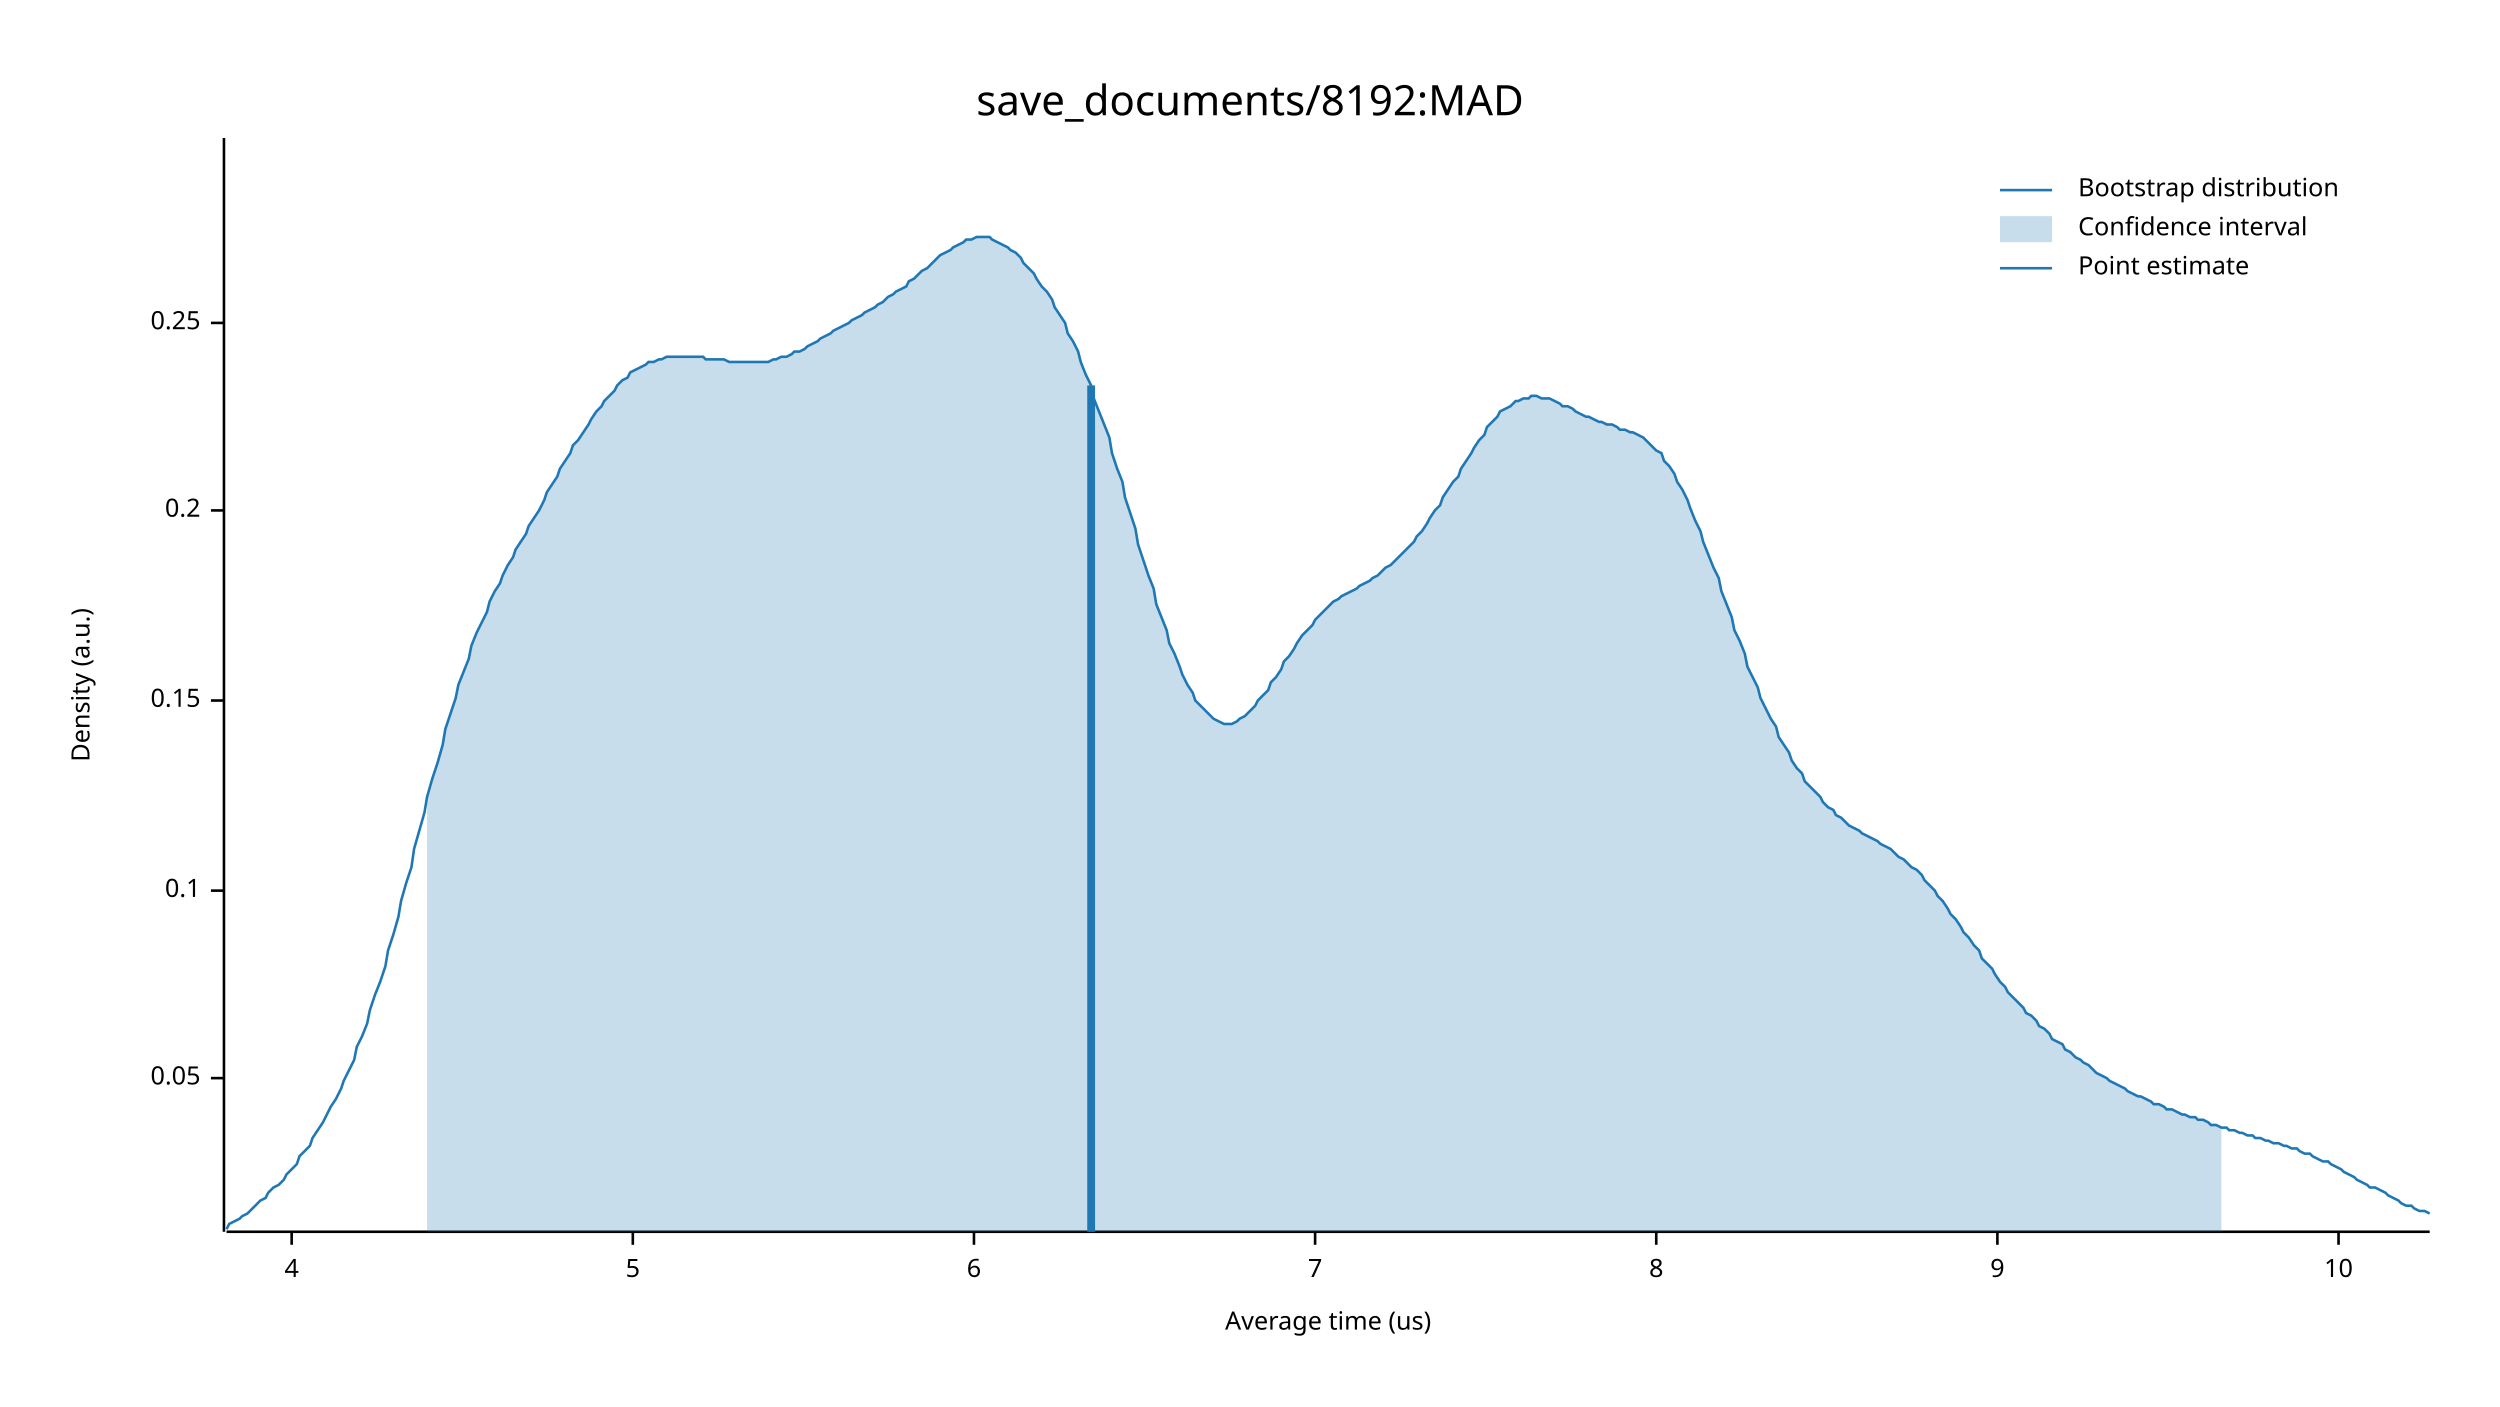
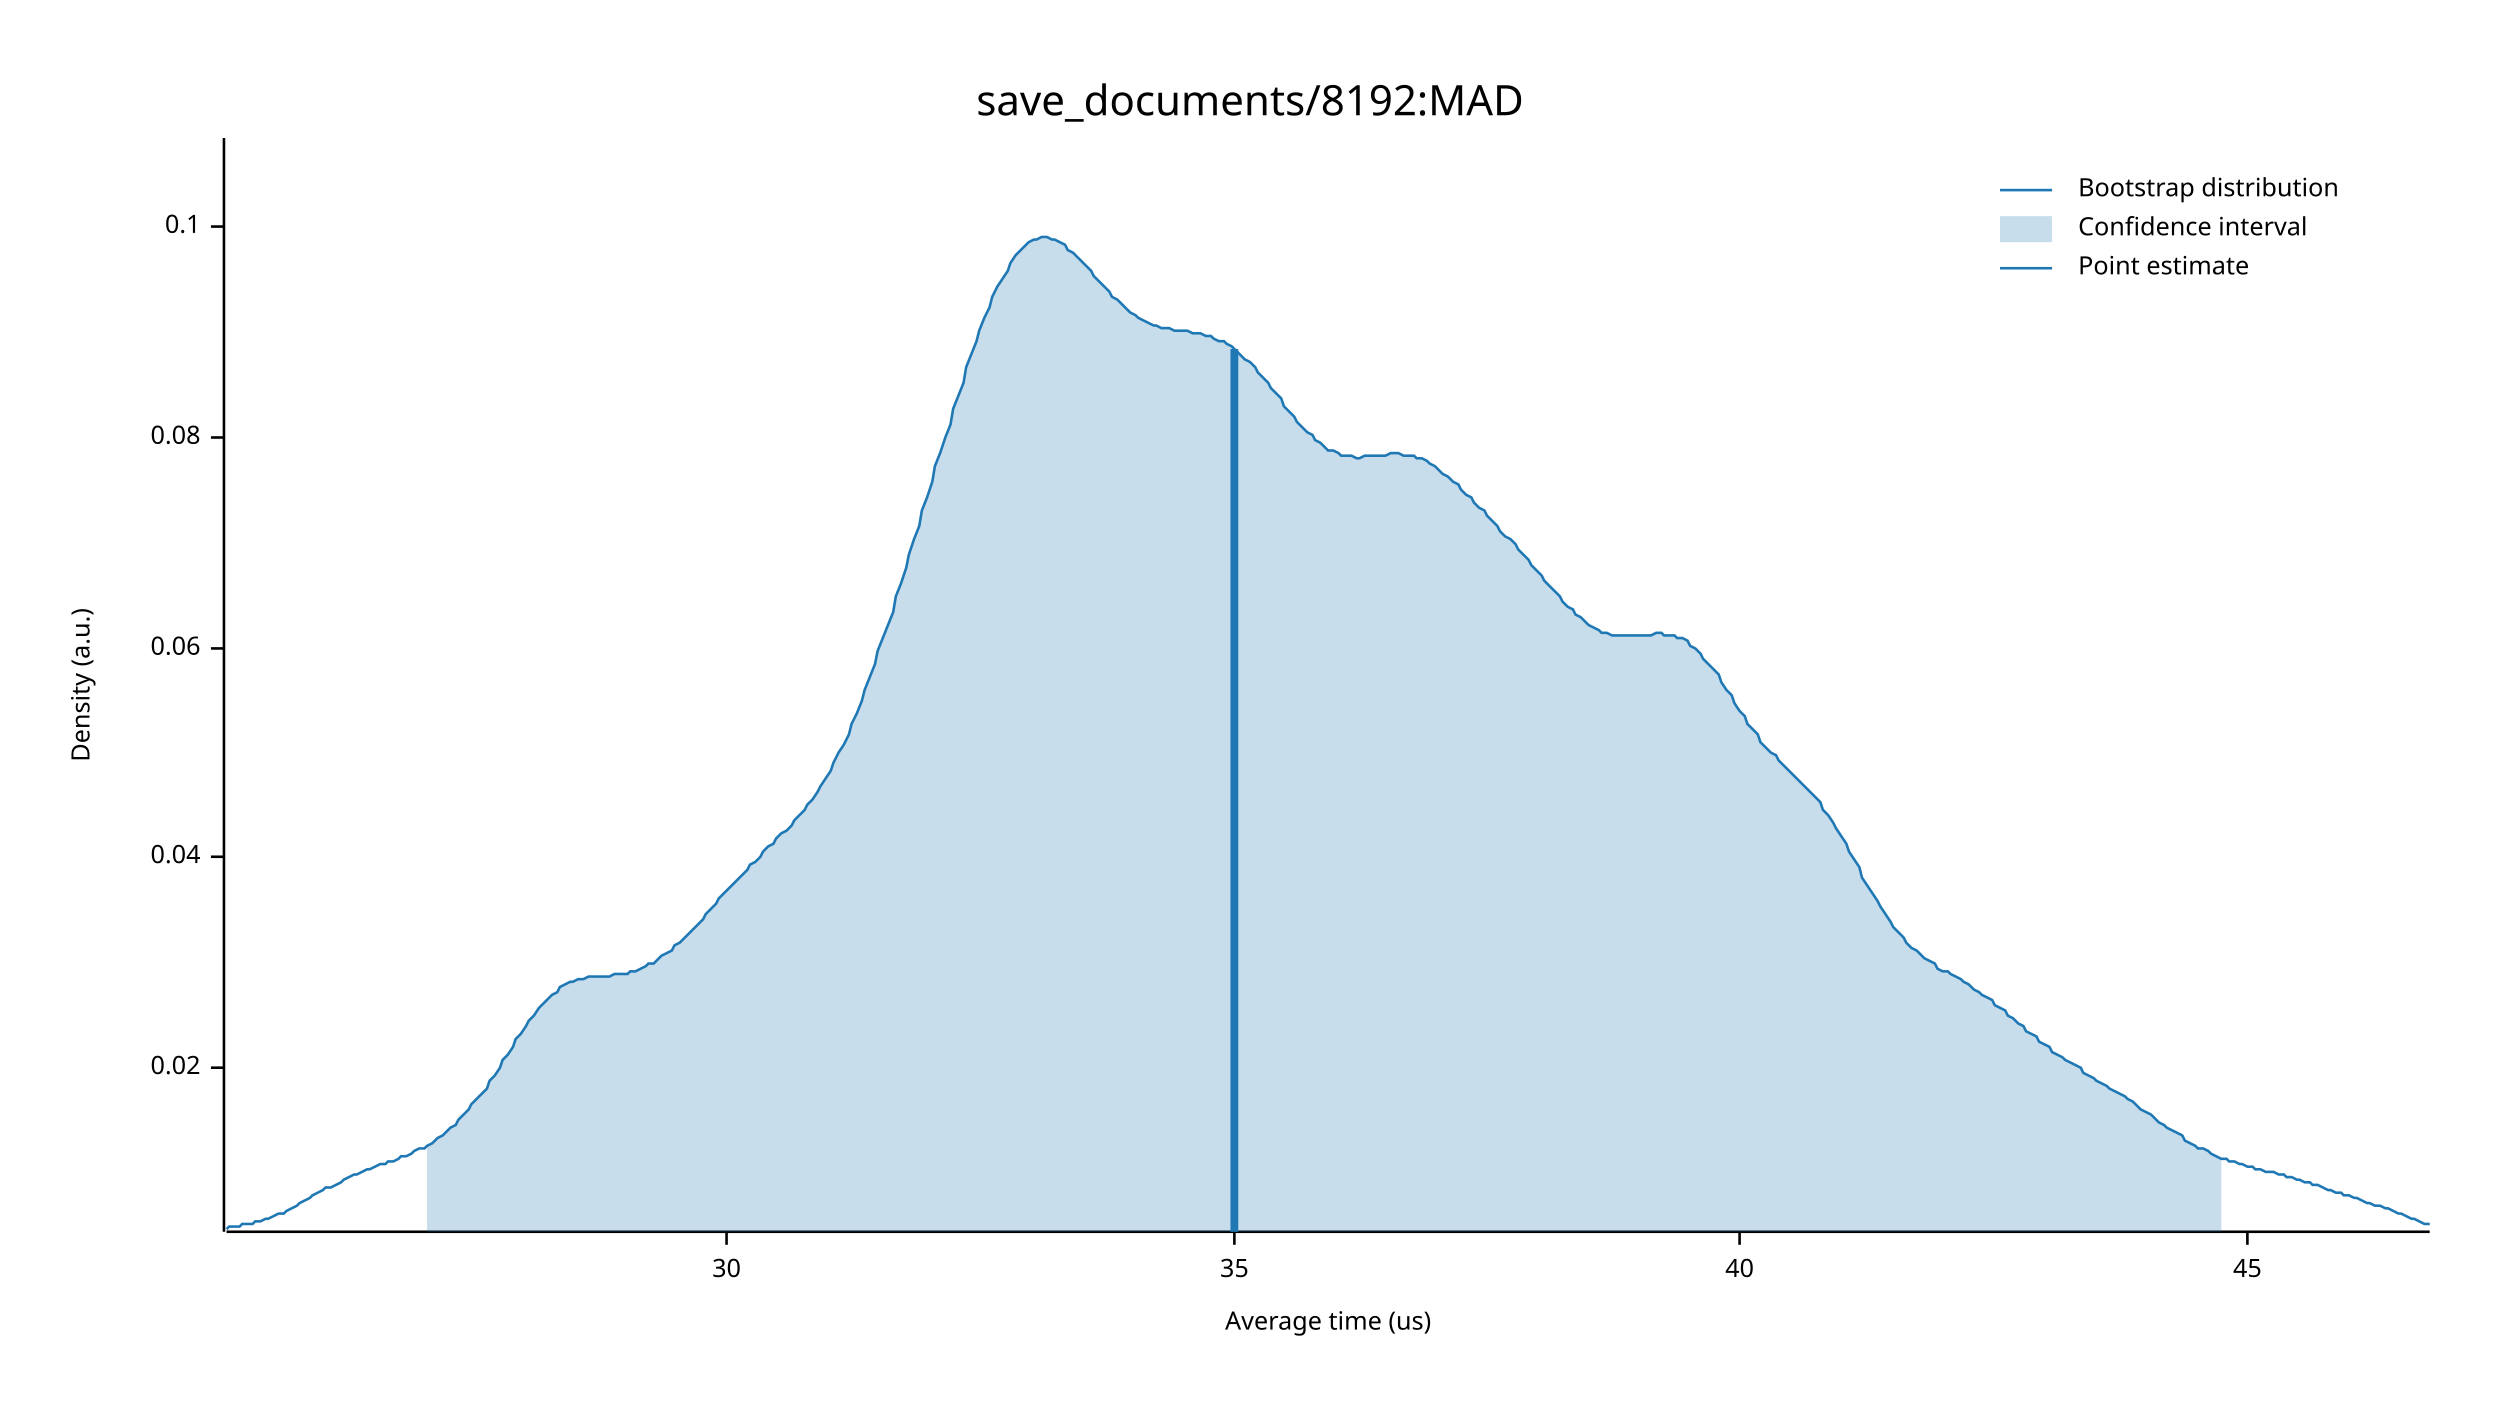
<svg xmlns="http://www.w3.org/2000/svg" width="960" height="540" viewBox="0 0 960 540">
  <text x="480" y="32" dy="0.76em" text-anchor="middle" font-family="sans-serif" font-size="16.129" opacity="1" fill="#000000">
save_documents/8192:MAD
</text>
  <text x="27" y="263" dy="0.76em" text-anchor="middle" font-family="sans-serif" font-size="9.677" opacity="1" fill="#000000" transform="rotate(270, 27, 263)">
Density (a.u.)
</text>
  <text x="510" y="513" dy="-0.5ex" text-anchor="middle" font-family="sans-serif" font-size="9.677" opacity="1" fill="#000000">
Average time (us)
</text>
  <polyline fill="none" opacity="1" stroke="#000000" stroke-width="1" points="86,53 86,473 " />
-   <text x="77" y="414" dy="0.5ex" text-anchor="end" font-family="sans-serif" font-size="9.677" opacity="1" fill="#000000">
- 0.05
+   <text x="77" y="410" dy="0.5ex" text-anchor="end" font-family="sans-serif" font-size="9.677" opacity="1" fill="#000000">
+ 0.02
</text>
-   <polyline fill="none" opacity="1" stroke="#000000" stroke-width="1" points="81,414 86,414 " />
-   <text x="77" y="342" dy="0.5ex" text-anchor="end" font-family="sans-serif" font-size="9.677" opacity="1" fill="#000000">
+   <polyline fill="none" opacity="1" stroke="#000000" stroke-width="1" points="81,410 86,410 " />
+   <text x="77" y="329" dy="0.5ex" text-anchor="end" font-family="sans-serif" font-size="9.677" opacity="1" fill="#000000">
+ 0.04
+ </text>
+   <polyline fill="none" opacity="1" stroke="#000000" stroke-width="1" points="81,329 86,329 " />
+   <text x="77" y="249" dy="0.5ex" text-anchor="end" font-family="sans-serif" font-size="9.677" opacity="1" fill="#000000">
+ 0.06
+ </text>
+   <polyline fill="none" opacity="1" stroke="#000000" stroke-width="1" points="81,249 86,249 " />
+   <text x="77" y="168" dy="0.5ex" text-anchor="end" font-family="sans-serif" font-size="9.677" opacity="1" fill="#000000">
+ 0.08
+ </text>
+   <polyline fill="none" opacity="1" stroke="#000000" stroke-width="1" points="81,168 86,168 " />
+   <text x="77" y="87" dy="0.5ex" text-anchor="end" font-family="sans-serif" font-size="9.677" opacity="1" fill="#000000">
0.1
</text>
-   <polyline fill="none" opacity="1" stroke="#000000" stroke-width="1" points="81,342 86,342 " />
-   <text x="77" y="269" dy="0.5ex" text-anchor="end" font-family="sans-serif" font-size="9.677" opacity="1" fill="#000000">
- 0.15
+   <polyline fill="none" opacity="1" stroke="#000000" stroke-width="1" points="81,87 86,87 " />
+   <polyline fill="none" opacity="1" stroke="#000000" stroke-width="1" points="87,473 933,473 " />
+   <text x="279" y="483" dy="0.76em" text-anchor="middle" font-family="sans-serif" font-size="9.677" opacity="1" fill="#000000">
+ 30
</text>
-   <polyline fill="none" opacity="1" stroke="#000000" stroke-width="1" points="81,269 86,269 " />
-   <text x="77" y="196" dy="0.5ex" text-anchor="end" font-family="sans-serif" font-size="9.677" opacity="1" fill="#000000">
- 0.2
+   <polyline fill="none" opacity="1" stroke="#000000" stroke-width="1" points="279,473 279,478 " />
+   <text x="474" y="483" dy="0.76em" text-anchor="middle" font-family="sans-serif" font-size="9.677" opacity="1" fill="#000000">
+ 35
</text>
-   <polyline fill="none" opacity="1" stroke="#000000" stroke-width="1" points="81,196 86,196 " />
-   <text x="77" y="124" dy="0.5ex" text-anchor="end" font-family="sans-serif" font-size="9.677" opacity="1" fill="#000000">
- 0.25
+   <polyline fill="none" opacity="1" stroke="#000000" stroke-width="1" points="474,473 474,478 " />
+   <text x="668" y="483" dy="0.76em" text-anchor="middle" font-family="sans-serif" font-size="9.677" opacity="1" fill="#000000">
+ 40
</text>
-   <polyline fill="none" opacity="1" stroke="#000000" stroke-width="1" points="81,124 86,124 " />
-   <polyline fill="none" opacity="1" stroke="#000000" stroke-width="1" points="87,473 933,473 " />
-   <text x="112" y="483" dy="0.76em" text-anchor="middle" font-family="sans-serif" font-size="9.677" opacity="1" fill="#000000">
- 4
+   <polyline fill="none" opacity="1" stroke="#000000" stroke-width="1" points="668,473 668,478 " />
+   <text x="863" y="483" dy="0.76em" text-anchor="middle" font-family="sans-serif" font-size="9.677" opacity="1" fill="#000000">
+ 45
</text>
-   <polyline fill="none" opacity="1" stroke="#000000" stroke-width="1" points="112,473 112,478 " />
-   <text x="243" y="483" dy="0.76em" text-anchor="middle" font-family="sans-serif" font-size="9.677" opacity="1" fill="#000000">
- 5
- </text>
-   <polyline fill="none" opacity="1" stroke="#000000" stroke-width="1" points="243,473 243,478 " />
-   <text x="374" y="483" dy="0.76em" text-anchor="middle" font-family="sans-serif" font-size="9.677" opacity="1" fill="#000000">
- 6
- </text>
-   <polyline fill="none" opacity="1" stroke="#000000" stroke-width="1" points="374,473 374,478 " />
-   <text x="505" y="483" dy="0.76em" text-anchor="middle" font-family="sans-serif" font-size="9.677" opacity="1" fill="#000000">
- 7
- </text>
-   <polyline fill="none" opacity="1" stroke="#000000" stroke-width="1" points="505,473 505,478 " />
-   <text x="636" y="483" dy="0.76em" text-anchor="middle" font-family="sans-serif" font-size="9.677" opacity="1" fill="#000000">
- 8
- </text>
-   <polyline fill="none" opacity="1" stroke="#000000" stroke-width="1" points="636,473 636,478 " />
-   <text x="767" y="483" dy="0.76em" text-anchor="middle" font-family="sans-serif" font-size="9.677" opacity="1" fill="#000000">
- 9
- </text>
-   <polyline fill="none" opacity="1" stroke="#000000" stroke-width="1" points="767,473 767,478 " />
-   <text x="898" y="483" dy="0.76em" text-anchor="middle" font-family="sans-serif" font-size="9.677" opacity="1" fill="#000000">
- 10
- </text>
-   <polyline fill="none" opacity="1" stroke="#000000" stroke-width="1" points="898,473 898,478 " />
-   <polyline fill="none" opacity="1" stroke="#1F78B4" stroke-width="1" points="87,472 88,470 90,469 92,468 93,467 95,466 97,464 98,463 100,461 102,460 103,458 105,456 107,455 109,453 110,451 112,449 114,447 115,444 117,442 119,440 120,437 122,434 124,431 125,429 127,425 129,422 131,418 132,415 134,411 136,407 137,402 139,398 141,393 142,388 144,382 146,377 148,371 149,365 151,359 153,352 154,346 156,339 158,333 159,326 161,319 163,312 164,306 166,299 168,293 170,286 171,280 173,274 175,268 176,263 178,258 180,253 181,248 183,243 185,239 187,235 188,231 190,227 192,224 193,221 195,217 197,214 198,211 200,208 202,205 203,202 205,199 207,196 209,192 210,189 212,186 214,183 215,180 217,177 219,174 220,171 222,169 224,166 226,163 227,161 229,158 231,156 232,154 234,152 236,150 237,148 239,146 241,145 242,143 244,142 246,141 248,140 249,139 251,139 253,138 254,138 256,137 258,137 259,137 261,137 263,137 265,137 266,137 268,137 270,137 271,138 273,138 275,138 276,138 278,138 280,139 281,139 283,139 285,139 287,139 288,139 290,139 292,139 293,139 295,139 297,138 298,138 300,137 302,137 304,136 305,135 307,135 309,134 310,133 312,132 314,131 315,130 317,129 319,128 320,127 322,126 324,125 326,124 327,123 329,122 331,121 332,120 334,119 336,118 337,117 339,116 341,114 343,113 344,112 346,111 348,110 349,108 351,107 353,105 354,104 356,103 358,101 359,100 361,98 363,97 365,96 366,95 368,94 370,93 371,92 373,92 375,91 376,91 378,91 380,91 381,92 383,93 385,94 387,95 388,96 390,97 392,99 393,101 395,103 397,105 398,107 400,110 402,112 404,115 405,118 407,121 409,124 410,128 412,131 414,135 415,139 417,144 419,148 420,153 422,158 424,163 426,168 427,174 429,180 431,185 432,191 434,197 436,203 437,209 439,215 441,221 443,226 444,232 446,237 448,242 449,247 451,251 453,256 454,259 456,263 458,266 459,269 461,271 463,273 465,275 466,276 468,277 470,278 471,278 473,278 475,277 476,276 478,275 480,273 482,271 483,269 485,267 487,265 488,262 490,260 492,257 493,254 495,252 497,249 498,247 500,244 502,242 504,240 505,238 507,236 509,234 510,233 512,231 514,230 515,229 517,228 519,227 521,226 522,225 524,224 526,223 527,222 529,221 531,219 532,218 534,217 536,215 537,214 539,212 541,210 543,208 544,206 546,204 548,201 549,199 551,196 553,194 554,191 556,188 558,185 560,183 561,180 563,177 565,174 566,172 568,169 570,167 571,164 573,162 575,160 576,158 578,157 580,156 582,154 583,154 585,153 587,153 588,152 590,152 592,153 593,153 595,153 597,154 599,155 600,156 602,156 604,157 605,158 607,159 609,160 610,160 612,161 614,162 615,162 617,163 619,163 621,164 622,165 624,165 626,166 627,166 629,167 631,168 632,169 634,171 636,173 638,174 639,177 641,179 643,182 644,185 646,188 648,192 649,195 651,200 653,204 654,208 656,213 658,218 660,222 661,227 663,232 665,237 666,242 668,246 670,251 671,256 673,260 675,264 676,268 678,272 680,276 682,279 683,283 685,286 687,289 688,292 690,295 692,297 693,300 695,302 697,304 699,306 700,308 702,310 704,311 705,313 707,314 709,316 710,317 712,318 714,319 715,320 717,321 719,322 721,323 722,324 724,325 726,326 727,327 729,329 731,330 732,331 734,333 736,334 738,336 739,338 741,340 743,342 744,344 746,346 748,349 749,351 751,353 753,356 754,358 756,360 758,363 760,365 761,368 763,370 765,372 766,374 768,377 770,379 771,381 773,383 775,385 777,387 778,389 780,390 782,392 783,394 785,395 787,397 788,399 790,400 792,401 793,403 795,404 797,406 799,407 800,408 802,409 804,411 805,412 807,413 809,414 810,415 812,416 814,417 816,418 817,419 819,420 821,421 822,421 824,422 826,423 827,424 829,424 831,425 832,426 834,426 836,427 838,428 839,428 841,429 843,429 844,430 846,430 848,431 849,432 851,432 853,433 855,433 856,434 858,434 860,435 861,435 863,436 865,436 866,437 868,437 870,438 871,438 873,439 875,439 877,440 878,440 880,441 882,441 883,442 885,443 887,443 888,444 890,445 892,446 894,446 895,447 897,448 899,449 900,450 902,451 904,452 905,453 907,454 909,455 910,456 912,456 914,457 916,458 917,459 919,460 921,461 922,462 924,463 926,463 927,464 929,465 931,465 933,466 " />
-   <polygon opacity="0.25" fill="#1F78B4" points="164,306 166,299 168,293 170,286 171,280 173,274 175,268 176,263 178,258 180,253 181,248 183,243 185,239 187,235 188,231 190,227 192,224 193,221 195,217 197,214 198,211 200,208 202,205 203,202 205,199 207,196 209,192 210,189 212,186 214,183 215,180 217,177 219,174 220,171 222,169 224,166 226,163 227,161 229,158 231,156 232,154 234,152 236,150 237,148 239,146 241,145 242,143 244,142 246,141 248,140 249,139 251,139 253,138 254,138 256,137 258,137 259,137 261,137 263,137 265,137 266,137 268,137 270,137 271,138 273,138 275,138 276,138 278,138 280,139 281,139 283,139 285,139 287,139 288,139 290,139 292,139 293,139 295,139 297,138 298,138 300,137 302,137 304,136 305,135 307,135 309,134 310,133 312,132 314,131 315,130 317,129 319,128 320,127 322,126 324,125 326,124 327,123 329,122 331,121 332,120 334,119 336,118 337,117 339,116 341,114 343,113 344,112 346,111 348,110 349,108 351,107 353,105 354,104 356,103 358,101 359,100 361,98 363,97 365,96 366,95 368,94 370,93 371,92 373,92 375,91 376,91 378,91 380,91 381,92 383,93 385,94 387,95 388,96 390,97 392,99 393,101 395,103 397,105 398,107 400,110 402,112 404,115 405,118 407,121 409,124 410,128 412,131 414,135 415,139 417,144 419,148 420,153 422,158 424,163 426,168 427,174 429,180 431,185 432,191 434,197 436,203 437,209 439,215 441,221 443,226 444,232 446,237 448,242 449,247 451,251 453,256 454,259 456,263 458,266 459,269 461,271 463,273 465,275 466,276 468,277 470,278 471,278 473,278 475,277 476,276 478,275 480,273 482,271 483,269 485,267 487,265 488,262 490,260 492,257 493,254 495,252 497,249 498,247 500,244 502,242 504,240 505,238 507,236 509,234 510,233 512,231 514,230 515,229 517,228 519,227 521,226 522,225 524,224 526,223 527,222 529,221 531,219 532,218 534,217 536,215 537,214 539,212 541,210 543,208 544,206 546,204 548,201 549,199 551,196 553,194 554,191 556,188 558,185 560,183 561,180 563,177 565,174 566,172 568,169 570,167 571,164 573,162 575,160 576,158 578,157 580,156 582,154 583,154 585,153 587,153 588,152 590,152 592,153 593,153 595,153 597,154 599,155 600,156 602,156 604,157 605,158 607,159 609,160 610,160 612,161 614,162 615,162 617,163 619,163 621,164 622,165 624,165 626,166 627,166 629,167 631,168 632,169 634,171 636,173 638,174 639,177 641,179 643,182 644,185 646,188 648,192 649,195 651,200 653,204 654,208 656,213 658,218 660,222 661,227 663,232 665,237 666,242 668,246 670,251 671,256 673,260 675,264 676,268 678,272 680,276 682,279 683,283 685,286 687,289 688,292 690,295 692,297 693,300 695,302 697,304 699,306 700,308 702,310 704,311 705,313 707,314 709,316 710,317 712,318 714,319 715,320 717,321 719,322 721,323 722,324 724,325 726,326 727,327 729,329 731,330 732,331 734,333 736,334 738,336 739,338 741,340 743,342 744,344 746,346 748,349 749,351 751,353 753,356 754,358 756,360 758,363 760,365 761,368 763,370 765,372 766,374 768,377 770,379 771,381 773,383 775,385 777,387 778,389 780,390 782,392 783,394 785,395 787,397 788,399 790,400 792,401 793,403 795,404 797,406 799,407 800,408 802,409 804,411 805,412 807,413 809,414 810,415 812,416 814,417 816,418 817,419 819,420 821,421 822,421 824,422 826,423 827,424 829,424 831,425 832,426 834,426 836,427 838,428 839,428 841,429 843,429 844,430 846,430 848,431 849,432 851,432 853,433 853,473 164,473 " />
-   <polyline fill="none" opacity="1" stroke="#1F78B4" stroke-width="3" points="419,473 419,148 " />
+   <polyline fill="none" opacity="1" stroke="#000000" stroke-width="1" points="863,473 863,478 " />
+   <polyline fill="none" opacity="1" stroke="#1F78B4" stroke-width="1" points="87,472 88,471 90,471 92,471 93,470 95,470 97,470 98,469 100,469 102,468 103,468 105,467 107,466 109,466 110,465 112,464 114,463 115,462 117,461 119,460 120,459 122,458 124,457 125,456 127,456 129,455 131,454 132,453 134,452 136,451 137,451 139,450 141,449 142,449 144,448 146,447 148,447 149,446 151,446 153,445 154,444 156,444 158,443 159,442 161,441 163,441 164,440 166,439 168,437 170,436 171,435 173,433 175,432 176,430 178,428 180,426 181,424 183,422 185,420 187,418 188,415 190,413 192,410 193,407 195,405 197,402 198,399 200,397 202,394 203,392 205,390 207,387 209,385 210,384 212,382 214,381 215,379 217,378 219,377 220,377 222,376 224,376 226,375 227,375 229,375 231,375 232,375 234,375 236,374 237,374 239,374 241,374 242,373 244,373 246,372 248,371 249,370 251,370 253,368 254,367 256,366 258,365 259,363 261,362 263,360 265,358 266,357 268,355 270,353 271,351 273,349 275,347 276,345 278,343 280,341 281,340 283,338 285,336 287,334 288,332 290,331 292,329 293,327 295,325 297,324 298,322 300,320 302,319 304,317 305,315 307,313 309,311 310,309 312,307 314,304 315,302 317,299 319,296 320,293 322,289 324,286 326,282 327,278 329,274 331,269 332,265 334,260 336,255 337,250 339,245 341,240 343,235 344,229 346,224 348,218 349,213 351,207 353,202 354,196 356,191 358,185 359,179 361,174 363,168 365,163 366,157 368,152 370,147 371,141 373,136 375,131 376,127 378,122 380,118 381,114 383,110 385,107 387,104 388,101 390,98 392,96 393,95 395,93 397,92 398,92 400,91 402,91 404,92 405,92 407,93 409,94 410,96 412,97 414,99 415,100 417,102 419,104 420,106 422,108 424,110 426,112 427,114 429,115 431,117 432,118 434,120 436,121 437,122 439,123 441,124 443,125 444,125 446,126 448,126 449,126 451,127 453,127 454,127 456,127 458,128 459,128 461,128 463,129 465,129 466,130 468,131 470,131 471,132 473,133 475,135 476,136 478,138 480,139 482,141 483,143 485,145 487,147 488,149 490,151 492,153 493,156 495,158 497,160 498,162 500,164 502,166 504,167 505,169 507,170 509,172 510,173 512,173 514,174 515,175 517,175 519,175 521,176 522,176 524,175 526,175 527,175 529,175 531,175 532,175 534,174 536,174 537,174 539,175 541,175 543,175 544,176 546,176 548,177 549,178 551,179 553,181 554,182 556,183 558,185 560,186 561,188 563,190 565,191 566,193 568,195 570,196 571,198 573,200 575,202 576,204 578,206 580,207 582,209 583,211 585,213 587,215 588,217 590,219 592,221 593,223 595,225 597,227 599,229 600,231 602,233 604,234 605,236 607,237 609,239 610,240 612,241 614,242 615,243 617,243 619,244 621,244 622,244 624,244 626,244 627,244 629,244 631,244 632,244 634,244 636,243 638,243 639,244 641,244 643,244 644,245 646,245 648,246 649,248 651,249 653,251 654,253 656,255 658,257 660,259 661,262 663,265 665,267 666,270 668,273 670,275 671,278 673,280 675,282 676,285 678,287 680,289 682,290 683,292 685,294 687,296 688,297 690,299 692,301 693,302 695,304 697,306 699,308 700,311 702,313 704,316 705,318 707,321 709,324 710,327 712,330 714,333 715,337 717,340 719,343 721,346 722,348 724,351 726,354 727,356 729,358 731,360 732,362 734,364 736,365 738,367 739,368 741,369 743,370 744,372 746,373 748,373 749,374 751,375 753,376 754,377 756,378 758,380 760,381 761,382 763,383 765,384 766,386 768,387 770,388 771,390 773,391 775,393 777,394 778,396 780,397 782,398 783,400 785,401 787,402 788,404 790,405 792,406 793,407 795,408 797,409 799,410 800,412 802,413 804,414 805,415 807,416 809,417 810,418 812,419 814,420 816,421 817,422 819,423 821,425 822,426 824,427 826,428 827,429 829,431 831,432 832,433 834,434 836,435 838,436 839,438 841,439 843,440 844,441 846,441 848,442 849,443 851,444 853,445 855,445 856,446 858,446 860,447 861,447 863,448 865,448 866,449 868,449 870,450 871,450 873,450 875,451 877,451 878,452 880,452 882,453 883,453 885,454 887,454 888,455 890,455 892,456 894,457 895,457 897,458 899,458 900,459 902,459 904,460 905,460 907,461 909,462 910,462 912,463 914,463 916,464 917,464 919,465 921,466 922,466 924,467 926,468 927,468 929,469 931,470 933,470 " />
+   <polygon opacity="0.25" fill="#1F78B4" points="164,440 166,439 168,437 170,436 171,435 173,433 175,432 176,430 178,428 180,426 181,424 183,422 185,420 187,418 188,415 190,413 192,410 193,407 195,405 197,402 198,399 200,397 202,394 203,392 205,390 207,387 209,385 210,384 212,382 214,381 215,379 217,378 219,377 220,377 222,376 224,376 226,375 227,375 229,375 231,375 232,375 234,375 236,374 237,374 239,374 241,374 242,373 244,373 246,372 248,371 249,370 251,370 253,368 254,367 256,366 258,365 259,363 261,362 263,360 265,358 266,357 268,355 270,353 271,351 273,349 275,347 276,345 278,343 280,341 281,340 283,338 285,336 287,334 288,332 290,331 292,329 293,327 295,325 297,324 298,322 300,320 302,319 304,317 305,315 307,313 309,311 310,309 312,307 314,304 315,302 317,299 319,296 320,293 322,289 324,286 326,282 327,278 329,274 331,269 332,265 334,260 336,255 337,250 339,245 341,240 343,235 344,229 346,224 348,218 349,213 351,207 353,202 354,196 356,191 358,185 359,179 361,174 363,168 365,163 366,157 368,152 370,147 371,141 373,136 375,131 376,127 378,122 380,118 381,114 383,110 385,107 387,104 388,101 390,98 392,96 393,95 395,93 397,92 398,92 400,91 402,91 404,92 405,92 407,93 409,94 410,96 412,97 414,99 415,100 417,102 419,104 420,106 422,108 424,110 426,112 427,114 429,115 431,117 432,118 434,120 436,121 437,122 439,123 441,124 443,125 444,125 446,126 448,126 449,126 451,127 453,127 454,127 456,127 458,128 459,128 461,128 463,129 465,129 466,130 468,131 470,131 471,132 473,133 475,135 476,136 478,138 480,139 482,141 483,143 485,145 487,147 488,149 490,151 492,153 493,156 495,158 497,160 498,162 500,164 502,166 504,167 505,169 507,170 509,172 510,173 512,173 514,174 515,175 517,175 519,175 521,176 522,176 524,175 526,175 527,175 529,175 531,175 532,175 534,174 536,174 537,174 539,175 541,175 543,175 544,176 546,176 548,177 549,178 551,179 553,181 554,182 556,183 558,185 560,186 561,188 563,190 565,191 566,193 568,195 570,196 571,198 573,200 575,202 576,204 578,206 580,207 582,209 583,211 585,213 587,215 588,217 590,219 592,221 593,223 595,225 597,227 599,229 600,231 602,233 604,234 605,236 607,237 609,239 610,240 612,241 614,242 615,243 617,243 619,244 621,244 622,244 624,244 626,244 627,244 629,244 631,244 632,244 634,244 636,243 638,243 639,244 641,244 643,244 644,245 646,245 648,246 649,248 651,249 653,251 654,253 656,255 658,257 660,259 661,262 663,265 665,267 666,270 668,273 670,275 671,278 673,280 675,282 676,285 678,287 680,289 682,290 683,292 685,294 687,296 688,297 690,299 692,301 693,302 695,304 697,306 699,308 700,311 702,313 704,316 705,318 707,321 709,324 710,327 712,330 714,333 715,337 717,340 719,343 721,346 722,348 724,351 726,354 727,356 729,358 731,360 732,362 734,364 736,365 738,367 739,368 741,369 743,370 744,372 746,373 748,373 749,374 751,375 753,376 754,377 756,378 758,380 760,381 761,382 763,383 765,384 766,386 768,387 770,388 771,390 773,391 775,393 777,394 778,396 780,397 782,398 783,400 785,401 787,402 788,404 790,405 792,406 793,407 795,408 797,409 799,410 800,412 802,413 804,414 805,415 807,416 809,417 810,418 812,419 814,420 816,421 817,422 819,423 821,425 822,426 824,427 826,428 827,429 829,431 831,432 832,433 834,434 836,435 838,436 839,438 841,439 843,440 844,441 846,441 848,442 849,443 851,444 853,445 853,473 164,473 " />
+   <polyline fill="none" opacity="1" stroke="#1F78B4" stroke-width="3" points="474,473 474,134 " />
  <text x="798" y="68" dy="0.76em" text-anchor="start" font-family="sans-serif" font-size="9.677" opacity="1" fill="#000000">
Bootstrap distribution
</text>
  <text x="798" y="83" dy="0.76em" text-anchor="start" font-family="sans-serif" font-size="9.677" opacity="1" fill="#000000">
Confidence interval
</text>
  <text x="798" y="98" dy="0.76em" text-anchor="start" font-family="sans-serif" font-size="9.677" opacity="1" fill="#000000">
Point estimate
</text>
  <polyline fill="none" opacity="1" stroke="#1F78B4" stroke-width="1" points="768,73 788,73 " />
  <rect x="768" y="83" width="20" height="10" opacity="0.25" fill="#1F78B4" stroke="none" />
  <polyline fill="none" opacity="1" stroke="#1F78B4" stroke-width="1" points="768,103 788,103 " />
</svg>
